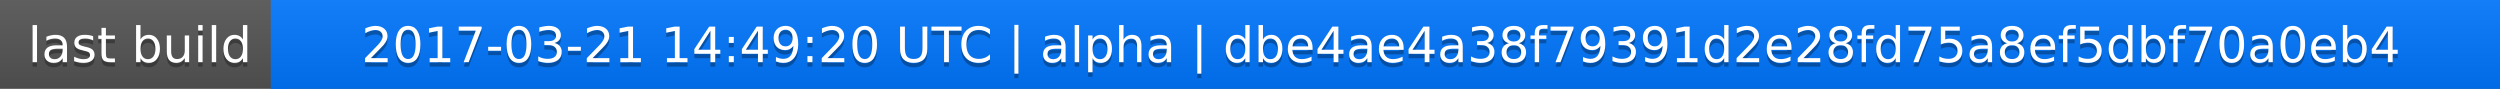
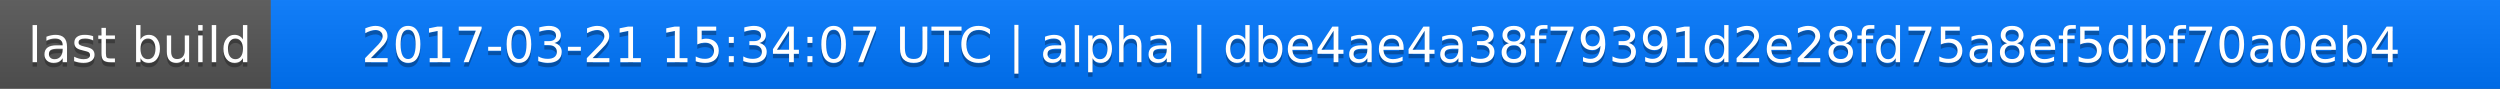
<svg xmlns="http://www.w3.org/2000/svg" width="563" height="20">
  <linearGradient id="a" x2="0" y2="100%">
    <stop offset="0" stop-color="#bbb" stop-opacity=".1" />
    <stop offset="1" stop-opacity=".1" />
  </linearGradient>
  <rect rx="0" width="563" height="20" fill="#555" />
  <rect rx="0" x="61" width="502" height="20" fill="#07f" />
  <path fill="#07f" d="M61 0h4v20h-4z" />
  <rect rx="0" width="563" height="20" fill="url(#a)" />
  <g fill="#fff" text-anchor="middle" font-family="DejaVu Sans,Verdana,Geneva,sans-serif" font-size="11">
    <text x="31.5" y="15" fill="#010101" fill-opacity=".3">last build</text>
    <text x="31.5" y="14">last build</text>
-     <text x="311" y="15" fill="#010101" fill-opacity=".3">2017-03-21 14:49:20 UTC | alpha | dbe4ae4a38f79391d2e28fd75a8ef5dbf70a0eb4</text>
-     <text x="311" y="14">2017-03-21 14:49:20 UTC | alpha | dbe4ae4a38f79391d2e28fd75a8ef5dbf70a0eb4</text>
+     <text x="311" y="15" fill="#010101" fill-opacity=".3">2017-03-21 15:34:07 UTC | alpha | dbe4ae4a38f79391d2e28fd75a8ef5dbf70a0eb4</text>
+     <text x="311" y="14">2017-03-21 15:34:07 UTC | alpha | dbe4ae4a38f79391d2e28fd75a8ef5dbf70a0eb4</text>
  </g>
</svg>
